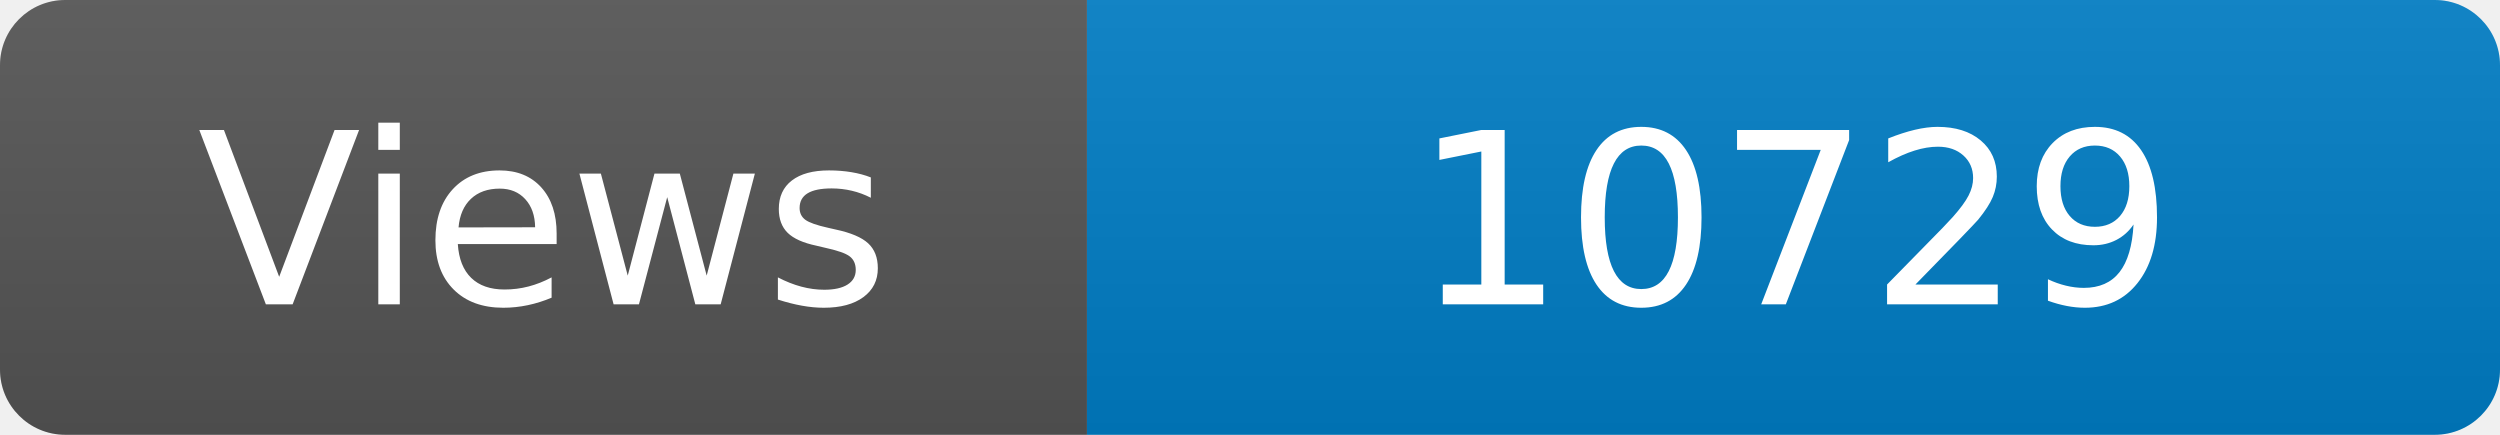
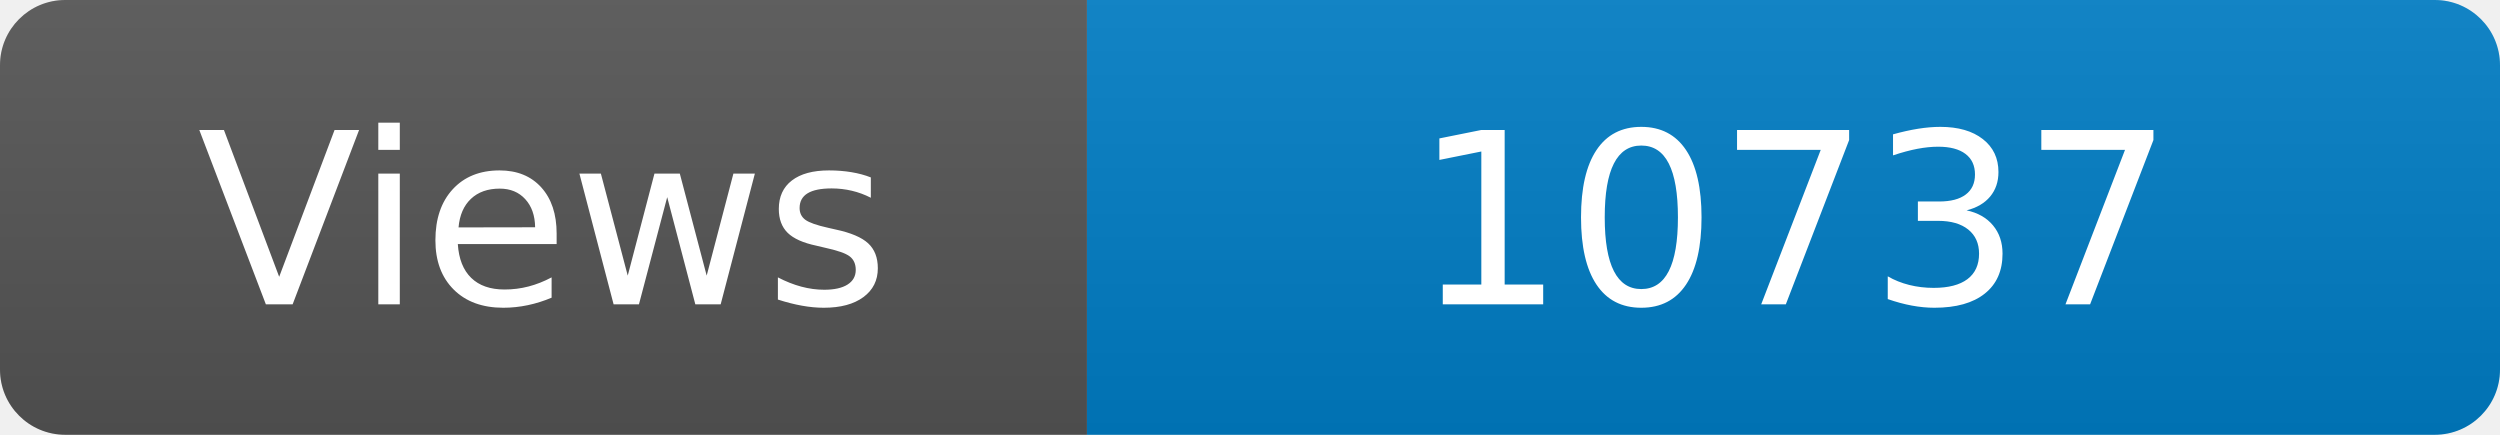
<svg xmlns="http://www.w3.org/2000/svg" width="115" height="20" role="img" aria-label="Maintained?: yes">
  <linearGradient id="s" x2="0" y2="100%">
    <stop offset="0" stop-color="#bbb" stop-opacity=".1" />
    <stop offset="1" stop-opacity=".1" />
  </linearGradient>
  <clipPath id="r">
    <rect width="115" height="20" rx="3" fill="#fff" />
  </clipPath>
  <g clip-path="url(#r)">
    <rect width="50" height="20" fill="#555" />
    <rect x="50" width="160" height="20" fill="#007ec6" />
    <rect width="115" height="20" fill="url(#s)" />
  </g>
  <g fill="#fff" text-anchor="middle" font-family="Verdana,Geneva,DejaVu Sans,sans-serif" font-size="110">
    <text x="250" y="140" transform="scale(.1)" fill="#fff">Views</text>
-     <text x="825" y="140" transform="scale(.1)" fill="#fff">10729</text>
+     <text x="825" y="140" transform="scale(.1)" fill="#fff">10737</text>
  </g>
</svg>
